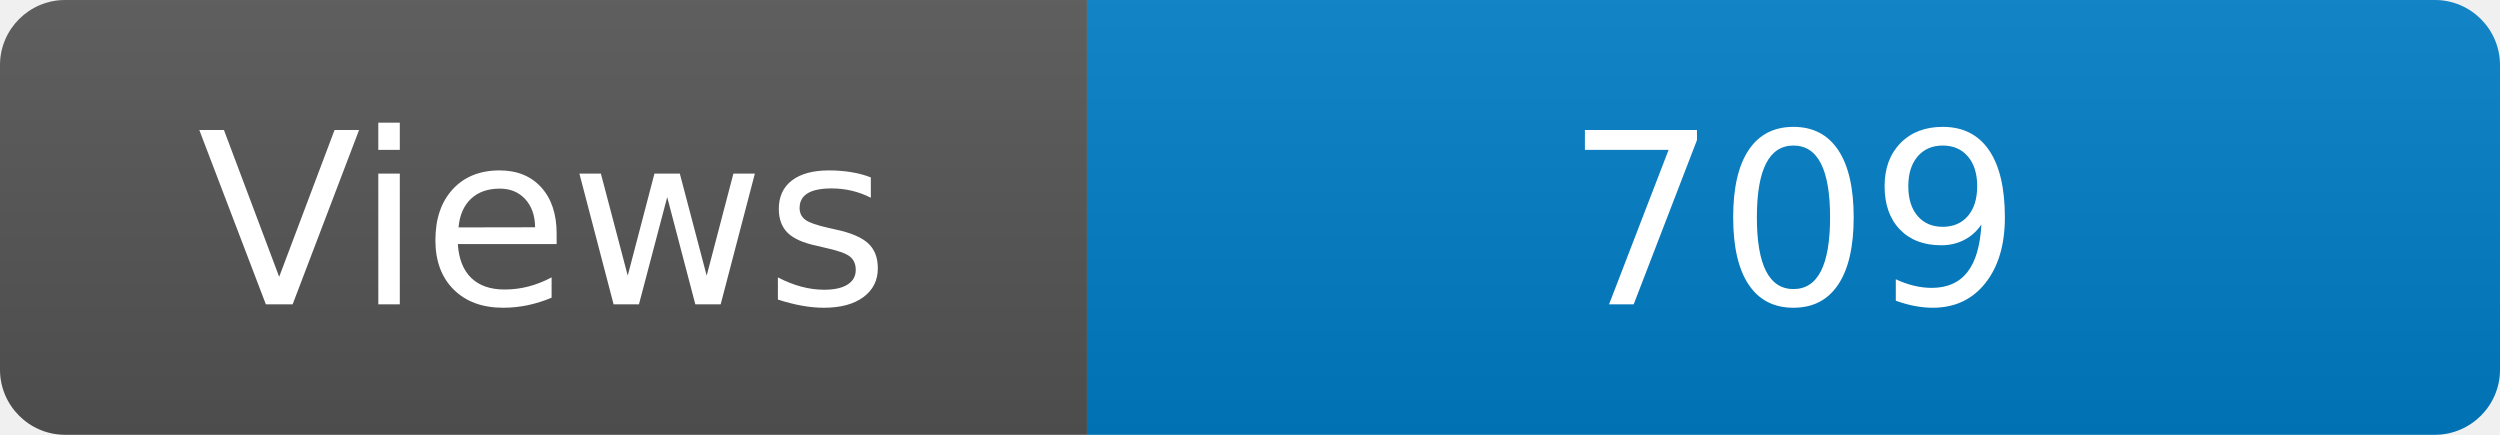
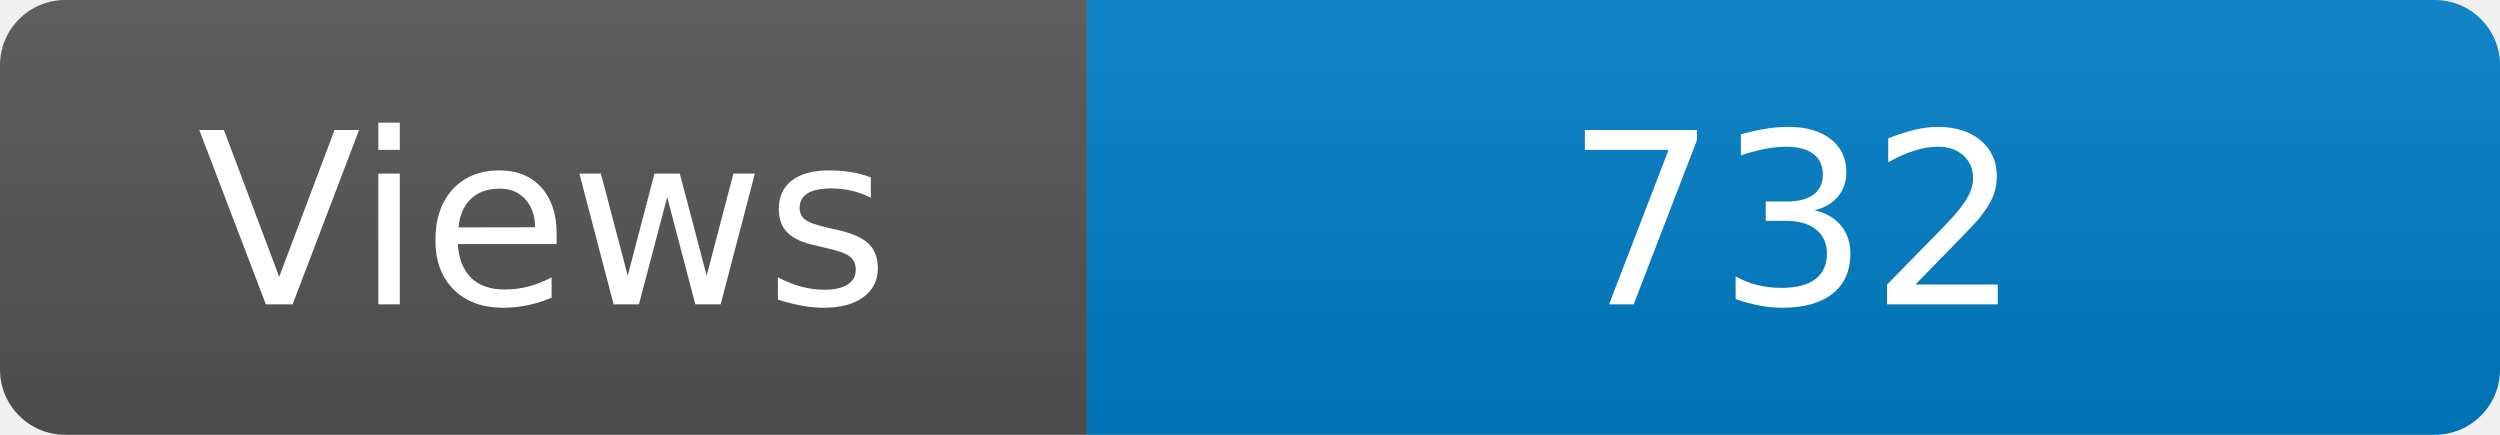
<svg xmlns="http://www.w3.org/2000/svg" width="115" height="20" role="img" aria-label="Maintained?: yes">
  <linearGradient id="s" x2="0" y2="100%">
    <stop offset="0" stop-color="#bbb" stop-opacity=".1" />
    <stop offset="1" stop-opacity=".1" />
  </linearGradient>
  <clipPath id="r">
    <rect width="115" height="20" rx="3" fill="#fff" />
  </clipPath>
  <g clip-path="url(#r)">
    <rect width="50" height="20" fill="#555" />
    <rect x="50" width="160" height="20" fill="#007ec6" />
    <rect width="115" height="20" fill="url(#s)" />
  </g>
  <g fill="#fff" text-anchor="middle" font-family="Verdana,Geneva,DejaVu Sans,sans-serif" font-size="110">
    <text x="250" y="140" transform="scale(.1)" fill="#fff">Views</text>
-     <text x="825" y="140" transform="scale(.1)" fill="#fff">709</text>
+     <text x="825" y="140" transform="scale(.1)" fill="#fff">732</text>
  </g>
</svg>
